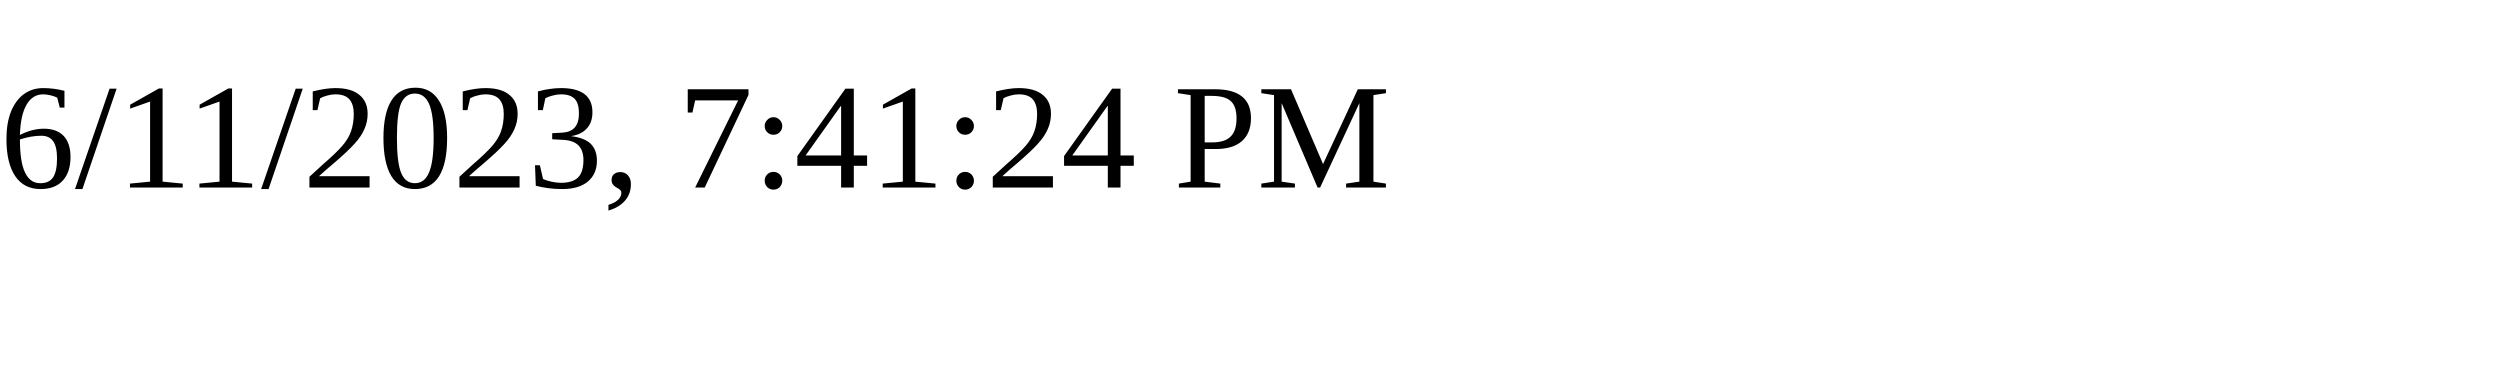
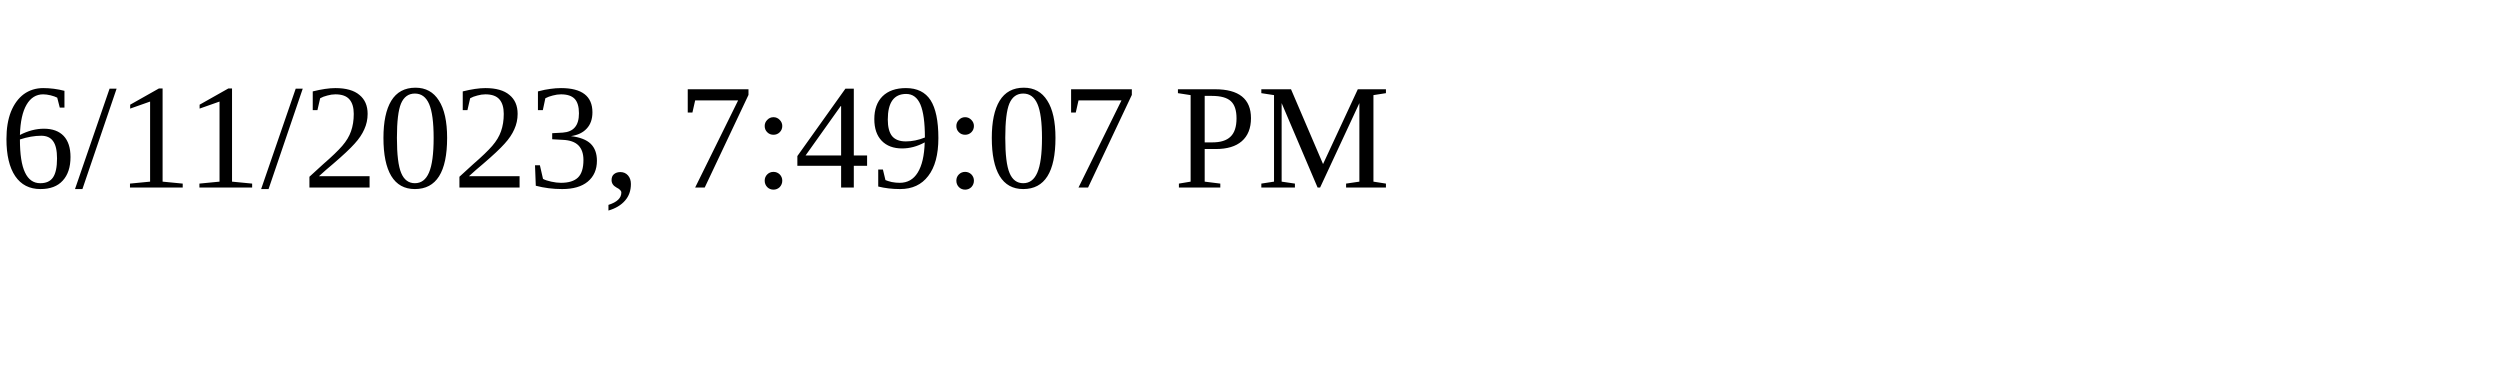
<svg xmlns="http://www.w3.org/2000/svg" height="30" width="200">
-   <text x="0" y="15">6/11/2023, 7:41:24 PM</text>
+   <text x="0" y="15">6/11/2023, 7:49:07 PM</text>
</svg>
